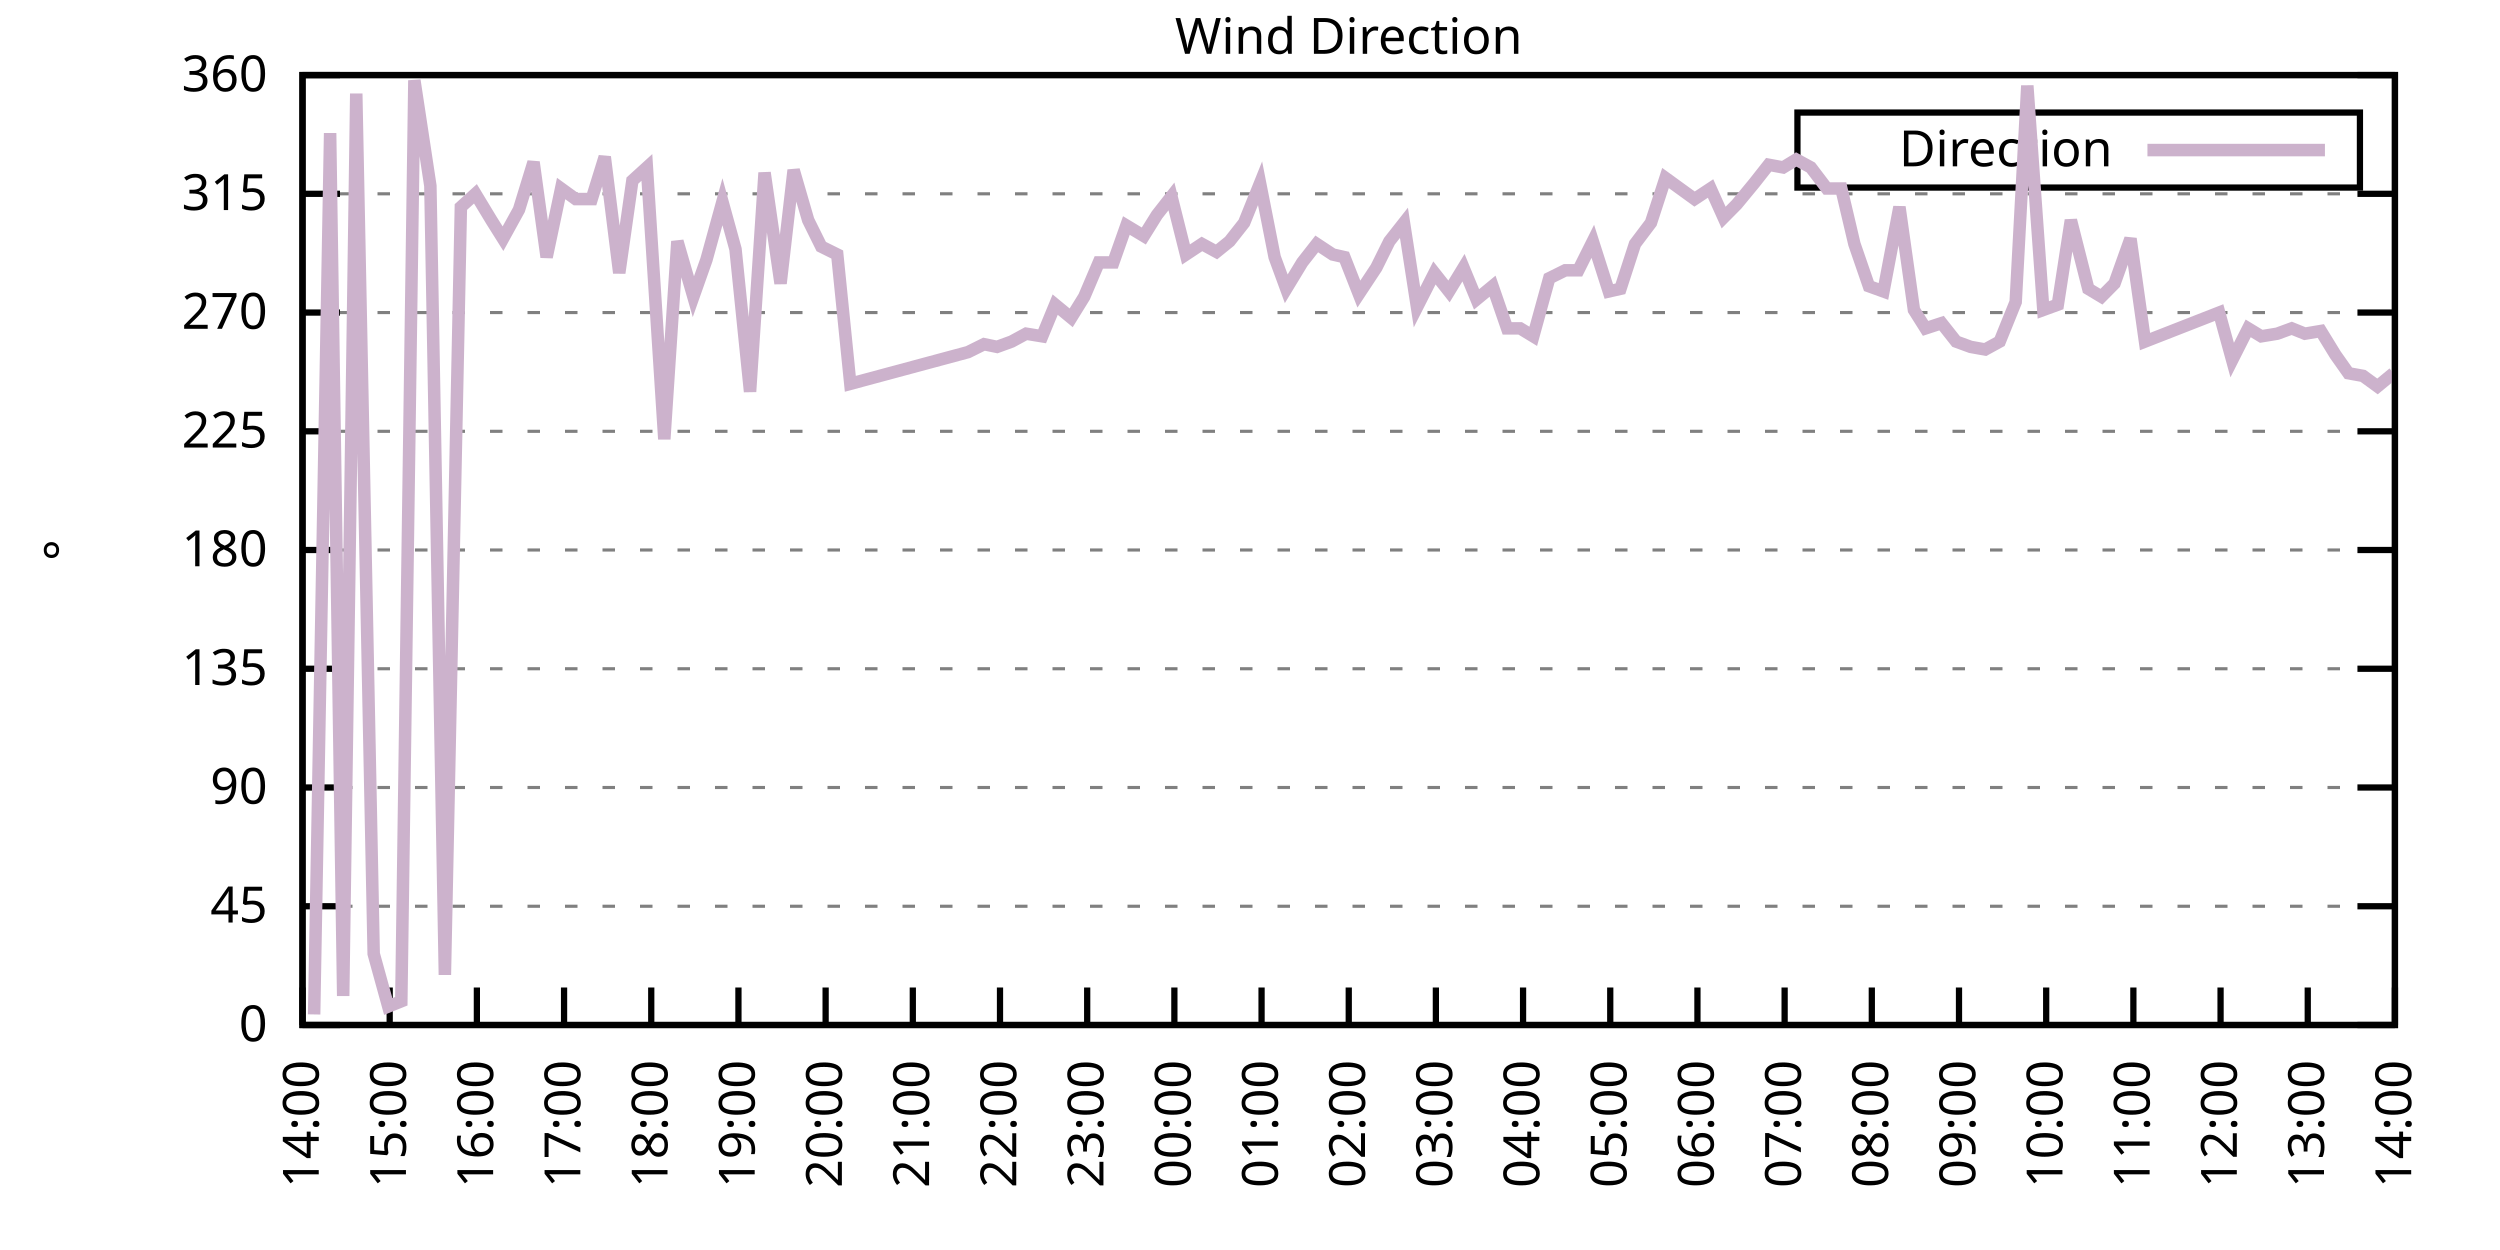
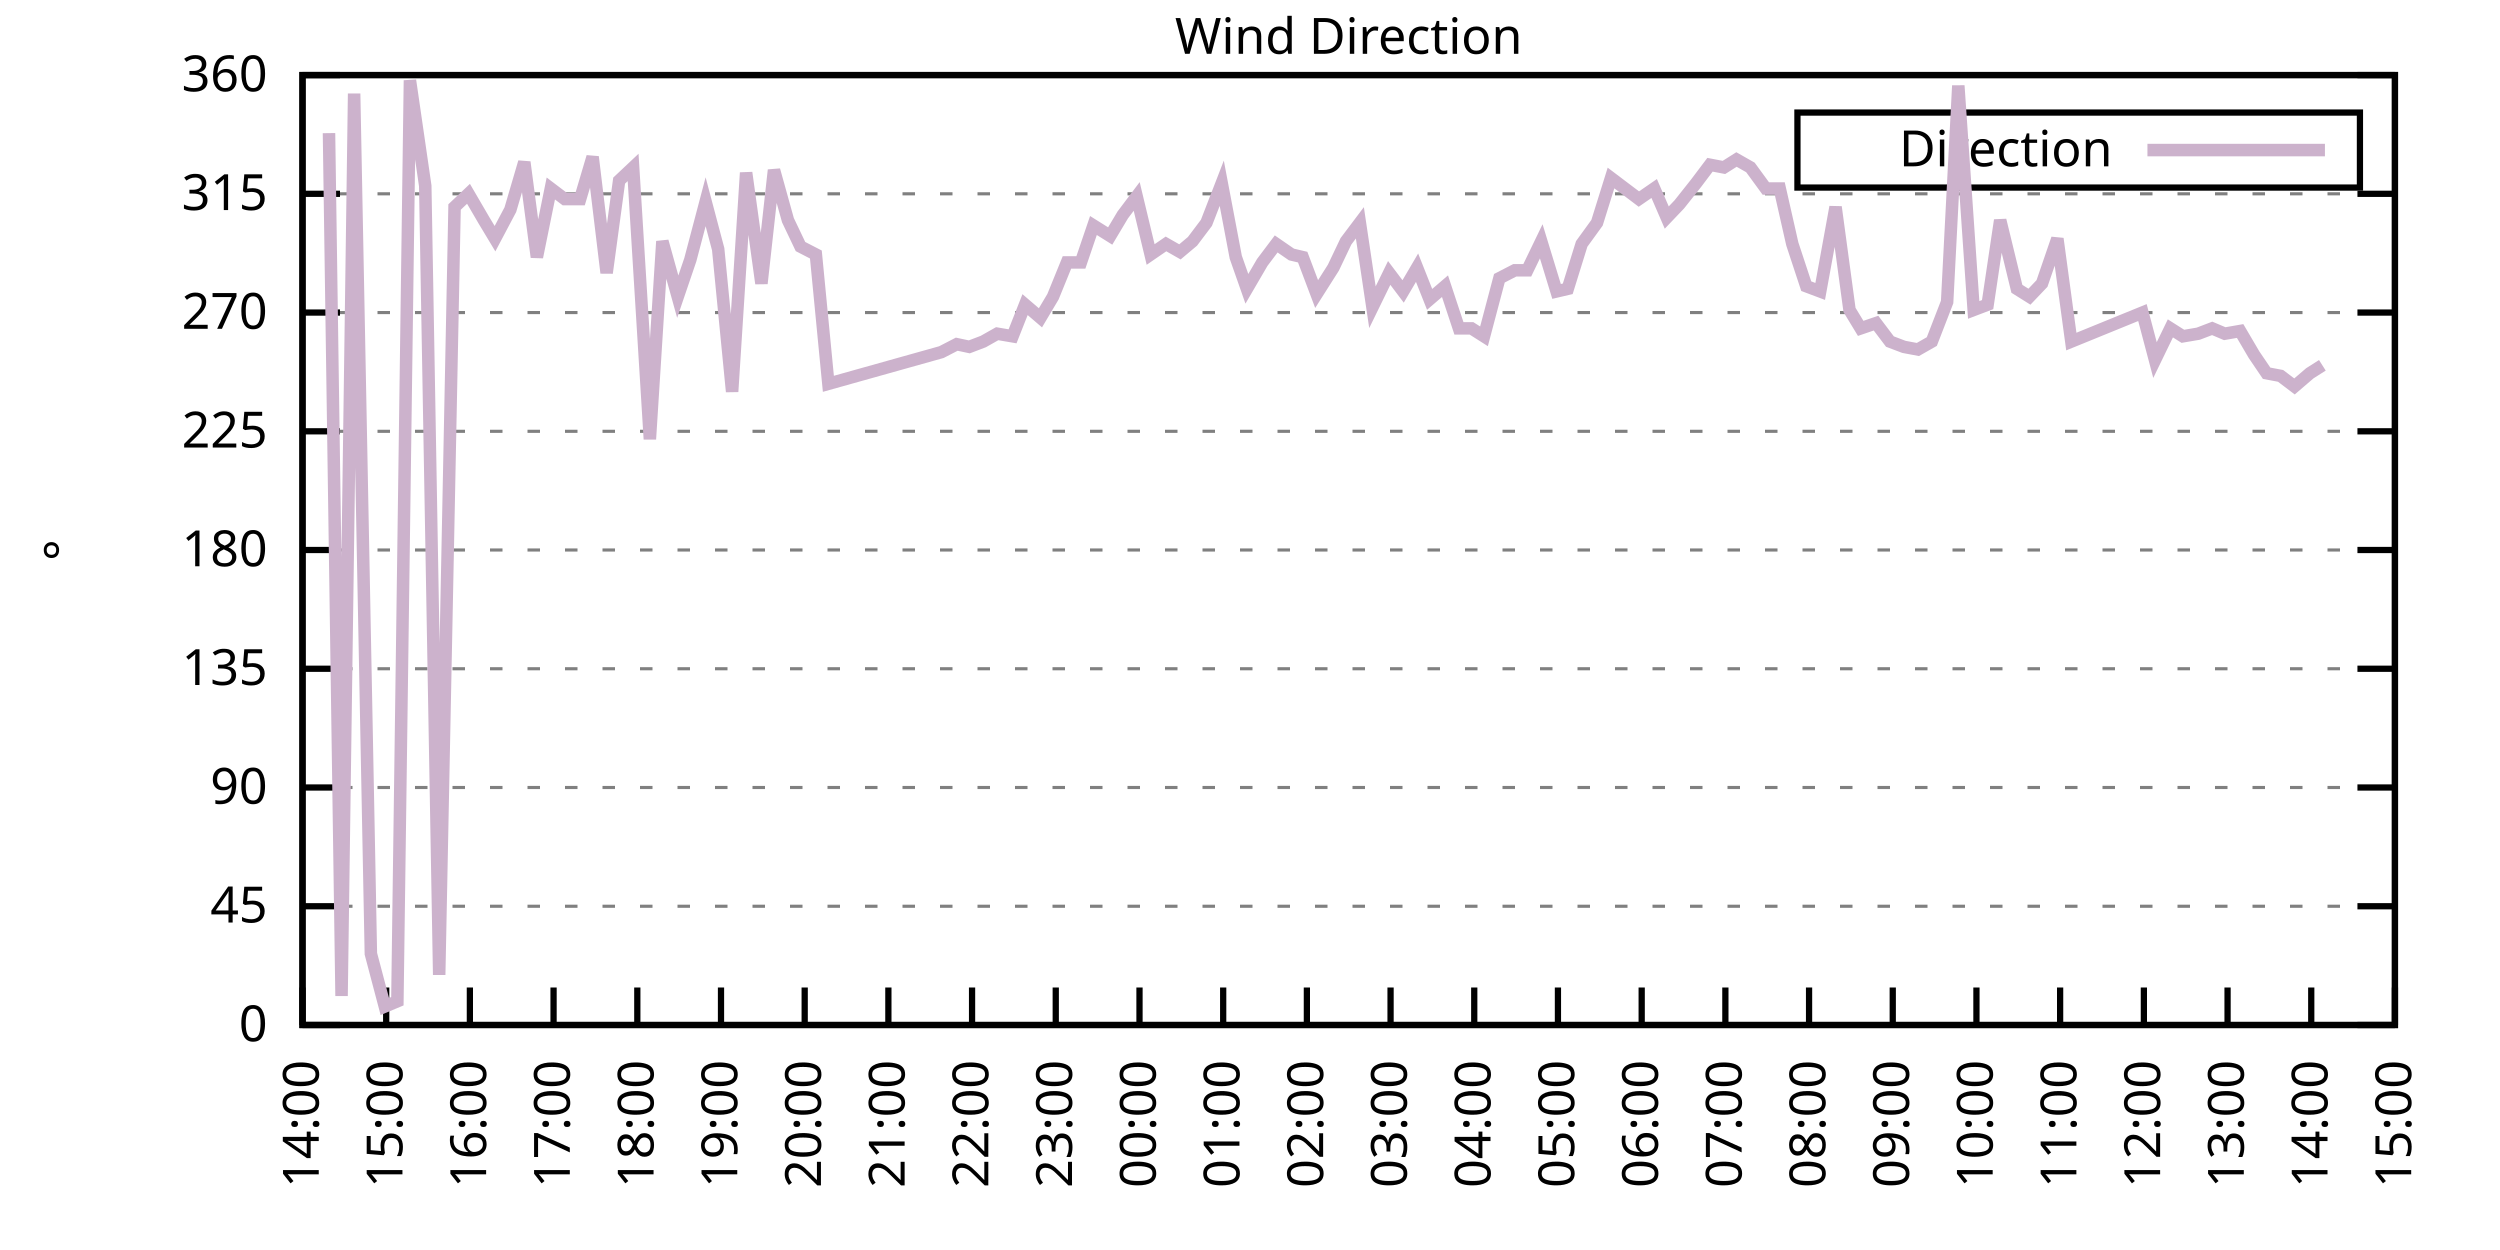
<svg xmlns="http://www.w3.org/2000/svg" xmlns:xlink="http://www.w3.org/1999/xlink" width="400" height="200" viewBox="0 0 400 200">
  <g id="gnuplot_canvas">
    <rect x="0" y="0" width="400" height="200" fill="none" />
    <defs>
      <circle id="gpDot" r="0.5" stroke-width="0.5" stroke="currentColor" />
      <path id="gpPt0" stroke-width="0.333" stroke="currentColor" d="M-1,0 h2 M0,-1 v2" />
      <path id="gpPt1" stroke-width="0.333" stroke="currentColor" d="M-1,-1 L1,1 M1,-1 L-1,1" />
      <path id="gpPt2" stroke-width="0.333" stroke="currentColor" d="M-1,0 L1,0 M0,-1 L0,1 M-1,-1 L1,1 M-1,1 L1,-1" />
      <rect id="gpPt3" stroke-width="0.333" stroke="currentColor" x="-1" y="-1" width="2" height="2" />
      <rect id="gpPt4" stroke-width="0.333" stroke="currentColor" fill="currentColor" x="-1" y="-1" width="2" height="2" />
      <circle id="gpPt5" stroke-width="0.333" stroke="currentColor" cx="0" cy="0" r="1" />
      <use xlink:href="#gpPt5" id="gpPt6" fill="currentColor" stroke="none" />
      <path id="gpPt7" stroke-width="0.333" stroke="currentColor" d="M0,-1.33 L-1.33,0.67 L1.33,0.67 z" />
      <use xlink:href="#gpPt7" id="gpPt8" fill="currentColor" stroke="none" />
      <use xlink:href="#gpPt7" id="gpPt9" stroke="currentColor" transform="rotate(180)" />
      <use xlink:href="#gpPt9" id="gpPt10" fill="currentColor" stroke="none" />
      <use xlink:href="#gpPt3" id="gpPt11" stroke="currentColor" transform="rotate(45)" />
      <use xlink:href="#gpPt11" id="gpPt12" fill="currentColor" stroke="none" />
      <path id="gpPt13" stroke-width="0.333" stroke="currentColor" d="M0,1.330 L1.265,0.411 L0.782,-1.067 L-0.782,-1.076 L-1.265,0.411 z" />
      <use xlink:href="#gpPt13" id="gpPt14" fill="currentColor" stroke="none" />
      <filter id="textbox" filterUnits="objectBoundingBox" x="0" y="0" height="1" width="1">
        <feFlood flood-color="white" flood-opacity="1" result="bgnd" />
        <feComposite in="SourceGraphic" in2="bgnd" operator="atop" />
      </filter>
      <filter id="greybox" filterUnits="objectBoundingBox" x="0" y="0" height="1" width="1">
        <feFlood flood-color="lightgrey" flood-opacity="1" result="grey" />
        <feComposite in="SourceGraphic" in2="grey" operator="atop" />
      </filter>
    </defs>
    <g fill="none" color="white" stroke="currentColor" stroke-width="1.00" stroke-linecap="butt" stroke-linejoin="miter">
</g>
    <g fill="none" color="black" stroke="currentColor" stroke-width="1.00" stroke-linecap="butt" stroke-linejoin="miter">
      <g stroke="none" shape-rendering="crispEdges">
        <polygon fill="rgb(255, 255, 255)" points="48.40,164.00 383.18,164.00 383.18,12.02 48.40,12.02 " />
      </g>
    </g>
    <g fill="none" color="black" stroke="currentColor" stroke-width="1.00" stroke-linecap="butt" stroke-linejoin="miter">
</g>
    <g fill="none" color="black" stroke="black" stroke-width="0.50" stroke-linecap="butt" stroke-linejoin="miter">
</g>
    <g fill="none" color="gray" stroke="currentColor" stroke-width="0.50" stroke-linecap="butt" stroke-linejoin="miter">
      <path stroke="gray" stroke-dasharray="2,4" class="gridline" d="M48.40,164.00 L383.19,164.00  " />
    </g>
    <g fill="none" color="gray" stroke="gray" stroke-width="1.00" stroke-linecap="butt" stroke-linejoin="miter">
</g>
    <g fill="none" color="black" stroke="currentColor" stroke-width="1.00" stroke-linecap="butt" stroke-linejoin="miter">
      <path stroke="black" d="M48.40,164.00 L54.40,164.00 M383.19,164.00 L377.19,164.00  " />
      <g transform="translate(42.80,166.60)" stroke="none" fill="black" font-family="Sans" font-size="8.00" text-anchor="end">
        <text>
          <tspan font-family="Sans"> 0</tspan>
        </text>
      </g>
    </g>
    <g fill="none" color="black" stroke="currentColor" stroke-width="1.00" stroke-linecap="butt" stroke-linejoin="miter">
</g>
    <g fill="none" color="black" stroke="black" stroke-width="0.50" stroke-linecap="butt" stroke-linejoin="miter">
</g>
    <g fill="none" color="gray" stroke="currentColor" stroke-width="0.50" stroke-linecap="butt" stroke-linejoin="miter">
      <path stroke="gray" stroke-dasharray="2,4" class="gridline" d="M48.40,145.00 L383.19,145.00  " />
    </g>
    <g fill="none" color="gray" stroke="gray" stroke-width="1.00" stroke-linecap="butt" stroke-linejoin="miter">
</g>
    <g fill="none" color="black" stroke="currentColor" stroke-width="1.00" stroke-linecap="butt" stroke-linejoin="miter">
      <path stroke="black" d="M48.40,145.00 L54.40,145.00 M383.19,145.00 L377.19,145.00  " />
      <g transform="translate(42.80,147.60)" stroke="none" fill="black" font-family="Sans" font-size="8.00" text-anchor="end">
        <text>
          <tspan font-family="Sans"> 45</tspan>
        </text>
      </g>
    </g>
    <g fill="none" color="black" stroke="currentColor" stroke-width="1.00" stroke-linecap="butt" stroke-linejoin="miter">
</g>
    <g fill="none" color="black" stroke="black" stroke-width="0.50" stroke-linecap="butt" stroke-linejoin="miter">
</g>
    <g fill="none" color="gray" stroke="currentColor" stroke-width="0.50" stroke-linecap="butt" stroke-linejoin="miter">
      <path stroke="gray" stroke-dasharray="2,4" class="gridline" d="M48.40,126.00 L383.19,126.00  " />
    </g>
    <g fill="none" color="gray" stroke="gray" stroke-width="1.00" stroke-linecap="butt" stroke-linejoin="miter">
</g>
    <g fill="none" color="black" stroke="currentColor" stroke-width="1.00" stroke-linecap="butt" stroke-linejoin="miter">
      <path stroke="black" d="M48.40,126.00 L54.40,126.00 M383.19,126.00 L377.19,126.00  " />
      <g transform="translate(42.80,128.60)" stroke="none" fill="black" font-family="Sans" font-size="8.00" text-anchor="end">
        <text>
          <tspan font-family="Sans"> 90</tspan>
        </text>
      </g>
    </g>
    <g fill="none" color="black" stroke="currentColor" stroke-width="1.00" stroke-linecap="butt" stroke-linejoin="miter">
</g>
    <g fill="none" color="black" stroke="black" stroke-width="0.50" stroke-linecap="butt" stroke-linejoin="miter">
</g>
    <g fill="none" color="gray" stroke="currentColor" stroke-width="0.50" stroke-linecap="butt" stroke-linejoin="miter">
      <path stroke="gray" stroke-dasharray="2,4" class="gridline" d="M48.40,107.00 L383.19,107.00  " />
    </g>
    <g fill="none" color="gray" stroke="gray" stroke-width="1.00" stroke-linecap="butt" stroke-linejoin="miter">
</g>
    <g fill="none" color="black" stroke="currentColor" stroke-width="1.00" stroke-linecap="butt" stroke-linejoin="miter">
      <path stroke="black" d="M48.40,107.00 L54.40,107.00 M383.19,107.00 L377.19,107.00  " />
      <g transform="translate(42.80,109.60)" stroke="none" fill="black" font-family="Sans" font-size="8.00" text-anchor="end">
        <text>
          <tspan font-family="Sans"> 135</tspan>
        </text>
      </g>
    </g>
    <g fill="none" color="black" stroke="currentColor" stroke-width="1.00" stroke-linecap="butt" stroke-linejoin="miter">
</g>
    <g fill="none" color="black" stroke="black" stroke-width="0.50" stroke-linecap="butt" stroke-linejoin="miter">
</g>
    <g fill="none" color="gray" stroke="currentColor" stroke-width="0.50" stroke-linecap="butt" stroke-linejoin="miter">
      <path stroke="gray" stroke-dasharray="2,4" class="gridline" d="M48.40,88.00 L383.19,88.00  " />
    </g>
    <g fill="none" color="gray" stroke="gray" stroke-width="1.00" stroke-linecap="butt" stroke-linejoin="miter">
</g>
    <g fill="none" color="black" stroke="currentColor" stroke-width="1.00" stroke-linecap="butt" stroke-linejoin="miter">
      <path stroke="black" d="M48.40,88.00 L54.40,88.00 M383.19,88.00 L377.19,88.00  " />
      <g transform="translate(42.80,90.60)" stroke="none" fill="black" font-family="Sans" font-size="8.00" text-anchor="end">
        <text>
          <tspan font-family="Sans"> 180</tspan>
        </text>
      </g>
    </g>
    <g fill="none" color="black" stroke="currentColor" stroke-width="1.00" stroke-linecap="butt" stroke-linejoin="miter">
</g>
    <g fill="none" color="black" stroke="black" stroke-width="0.50" stroke-linecap="butt" stroke-linejoin="miter">
</g>
    <g fill="none" color="gray" stroke="currentColor" stroke-width="0.50" stroke-linecap="butt" stroke-linejoin="miter">
      <path stroke="gray" stroke-dasharray="2,4" class="gridline" d="M48.40,69.01 L383.19,69.01  " />
    </g>
    <g fill="none" color="gray" stroke="gray" stroke-width="1.00" stroke-linecap="butt" stroke-linejoin="miter">
</g>
    <g fill="none" color="black" stroke="currentColor" stroke-width="1.00" stroke-linecap="butt" stroke-linejoin="miter">
      <path stroke="black" d="M48.40,69.01 L54.40,69.01 M383.19,69.01 L377.19,69.01  " />
      <g transform="translate(42.80,71.61)" stroke="none" fill="black" font-family="Sans" font-size="8.00" text-anchor="end">
        <text>
          <tspan font-family="Sans"> 225</tspan>
        </text>
      </g>
    </g>
    <g fill="none" color="black" stroke="currentColor" stroke-width="1.00" stroke-linecap="butt" stroke-linejoin="miter">
</g>
    <g fill="none" color="black" stroke="black" stroke-width="0.50" stroke-linecap="butt" stroke-linejoin="miter">
</g>
    <g fill="none" color="gray" stroke="currentColor" stroke-width="0.50" stroke-linecap="butt" stroke-linejoin="miter">
      <path stroke="gray" stroke-dasharray="2,4" class="gridline" d="M48.40,50.01 L383.19,50.01  " />
    </g>
    <g fill="none" color="gray" stroke="gray" stroke-width="1.00" stroke-linecap="butt" stroke-linejoin="miter">
</g>
    <g fill="none" color="black" stroke="currentColor" stroke-width="1.00" stroke-linecap="butt" stroke-linejoin="miter">
      <path stroke="black" d="M48.40,50.01 L54.40,50.01 M383.19,50.01 L377.19,50.01  " />
      <g transform="translate(42.80,52.61)" stroke="none" fill="black" font-family="Sans" font-size="8.00" text-anchor="end">
        <text>
          <tspan font-family="Sans"> 270</tspan>
        </text>
      </g>
    </g>
    <g fill="none" color="black" stroke="currentColor" stroke-width="1.00" stroke-linecap="butt" stroke-linejoin="miter">
</g>
    <g fill="none" color="black" stroke="black" stroke-width="0.50" stroke-linecap="butt" stroke-linejoin="miter">
</g>
    <g fill="none" color="gray" stroke="currentColor" stroke-width="0.50" stroke-linecap="butt" stroke-linejoin="miter">
      <path stroke="gray" stroke-dasharray="2,4" class="gridline" d="M48.40,31.01 L383.19,31.01  " />
    </g>
    <g fill="none" color="gray" stroke="gray" stroke-width="1.00" stroke-linecap="butt" stroke-linejoin="miter">
</g>
    <g fill="none" color="black" stroke="currentColor" stroke-width="1.00" stroke-linecap="butt" stroke-linejoin="miter">
      <path stroke="black" d="M48.40,31.01 L54.40,31.01 M383.19,31.01 L377.19,31.01  " />
      <g transform="translate(42.80,33.61)" stroke="none" fill="black" font-family="Sans" font-size="8.00" text-anchor="end">
        <text>
          <tspan font-family="Sans"> 315</tspan>
        </text>
      </g>
    </g>
    <g fill="none" color="black" stroke="currentColor" stroke-width="1.00" stroke-linecap="butt" stroke-linejoin="miter">
</g>
    <g fill="none" color="black" stroke="black" stroke-width="0.50" stroke-linecap="butt" stroke-linejoin="miter">
</g>
    <g fill="none" color="gray" stroke="currentColor" stroke-width="0.50" stroke-linecap="butt" stroke-linejoin="miter">
      <path stroke="gray" stroke-dasharray="2,4" class="gridline" d="M48.40,12.01 L383.19,12.01  " />
    </g>
    <g fill="none" color="gray" stroke="gray" stroke-width="1.00" stroke-linecap="butt" stroke-linejoin="miter">
</g>
    <g fill="none" color="black" stroke="currentColor" stroke-width="1.00" stroke-linecap="butt" stroke-linejoin="miter">
      <path stroke="black" d="M48.40,12.01 L54.40,12.01 M383.19,12.01 L377.19,12.01  " />
      <g transform="translate(42.80,14.61)" stroke="none" fill="black" font-family="Sans" font-size="8.00" text-anchor="end">
        <text>
          <tspan font-family="Sans"> 360</tspan>
        </text>
      </g>
    </g>
    <g fill="none" color="black" stroke="currentColor" stroke-width="1.00" stroke-linecap="butt" stroke-linejoin="miter">
      <path stroke="black" d="M48.40,164.00 L48.40,158.00  " />
      <g transform="translate(51.00,169.60) rotate(270.00)" stroke="none" fill="black" font-family="Sans" font-size="8.00" text-anchor="end">
        <text>
          <tspan font-family="Sans">14:00</tspan>
        </text>
      </g>
    </g>
    <g fill="none" color="black" stroke="currentColor" stroke-width="1.00" stroke-linecap="butt" stroke-linejoin="miter">
-       <path stroke="black" d="M62.35,164.00 L62.35,158.00  " />
-       <g transform="translate(64.95,169.60) rotate(270.00)" stroke="none" fill="black" font-family="Sans" font-size="8.00" text-anchor="end">
+       <path stroke="black" d="M61.79,164.00 L61.79,158.00  " />
+       <g transform="translate(64.39,169.60) rotate(270.00)" stroke="none" fill="black" font-family="Sans" font-size="8.00" text-anchor="end">
        <text>
          <tspan font-family="Sans">15:00</tspan>
        </text>
      </g>
    </g>
    <g fill="none" color="black" stroke="currentColor" stroke-width="1.00" stroke-linecap="butt" stroke-linejoin="miter">
-       <path stroke="black" d="M76.30,164.00 L76.30,158.00  " />
-       <g transform="translate(78.90,169.60) rotate(270.00)" stroke="none" fill="black" font-family="Sans" font-size="8.00" text-anchor="end">
+       <path stroke="black" d="M75.18,164.00 L75.18,158.00  " />
+       <g transform="translate(77.78,169.60) rotate(270.00)" stroke="none" fill="black" font-family="Sans" font-size="8.00" text-anchor="end">
        <text>
          <tspan font-family="Sans">16:00</tspan>
        </text>
      </g>
    </g>
    <g fill="none" color="black" stroke="currentColor" stroke-width="1.00" stroke-linecap="butt" stroke-linejoin="miter">
-       <path stroke="black" d="M90.25,164.00 L90.25,158.00  " />
-       <g transform="translate(92.85,169.60) rotate(270.00)" stroke="none" fill="black" font-family="Sans" font-size="8.00" text-anchor="end">
+       <path stroke="black" d="M88.57,164.00 L88.57,158.00  " />
+       <g transform="translate(91.17,169.60) rotate(270.00)" stroke="none" fill="black" font-family="Sans" font-size="8.00" text-anchor="end">
        <text>
          <tspan font-family="Sans">17:00</tspan>
        </text>
      </g>
    </g>
    <g fill="none" color="black" stroke="currentColor" stroke-width="1.00" stroke-linecap="butt" stroke-linejoin="miter">
-       <path stroke="black" d="M104.20,164.00 L104.20,158.00  " />
-       <g transform="translate(106.80,169.60) rotate(270.00)" stroke="none" fill="black" font-family="Sans" font-size="8.00" text-anchor="end">
+       <path stroke="black" d="M101.97,164.00 L101.97,158.00  " />
+       <g transform="translate(104.57,169.60) rotate(270.00)" stroke="none" fill="black" font-family="Sans" font-size="8.00" text-anchor="end">
        <text>
          <tspan font-family="Sans">18:00</tspan>
        </text>
      </g>
    </g>
    <g fill="none" color="black" stroke="currentColor" stroke-width="1.00" stroke-linecap="butt" stroke-linejoin="miter">
-       <path stroke="black" d="M118.15,164.00 L118.15,158.00  " />
-       <g transform="translate(120.75,169.60) rotate(270.00)" stroke="none" fill="black" font-family="Sans" font-size="8.00" text-anchor="end">
+       <path stroke="black" d="M115.36,164.00 L115.36,158.00  " />
+       <g transform="translate(117.96,169.60) rotate(270.00)" stroke="none" fill="black" font-family="Sans" font-size="8.00" text-anchor="end">
        <text>
          <tspan font-family="Sans">19:00</tspan>
        </text>
      </g>
    </g>
    <g fill="none" color="black" stroke="currentColor" stroke-width="1.00" stroke-linecap="butt" stroke-linejoin="miter">
-       <path stroke="black" d="M132.10,164.00 L132.10,158.00  " />
-       <g transform="translate(134.70,169.60) rotate(270.00)" stroke="none" fill="black" font-family="Sans" font-size="8.00" text-anchor="end">
+       <path stroke="black" d="M128.75,164.00 L128.75,158.00  " />
+       <g transform="translate(131.35,169.60) rotate(270.00)" stroke="none" fill="black" font-family="Sans" font-size="8.00" text-anchor="end">
        <text>
          <tspan font-family="Sans">20:00</tspan>
        </text>
      </g>
    </g>
    <g fill="none" color="black" stroke="currentColor" stroke-width="1.00" stroke-linecap="butt" stroke-linejoin="miter">
-       <path stroke="black" d="M146.05,164.00 L146.05,158.00  " />
-       <g transform="translate(148.65,169.60) rotate(270.00)" stroke="none" fill="black" font-family="Sans" font-size="8.00" text-anchor="end">
+       <path stroke="black" d="M142.14,164.00 L142.14,158.00  " />
+       <g transform="translate(144.74,169.60) rotate(270.00)" stroke="none" fill="black" font-family="Sans" font-size="8.00" text-anchor="end">
        <text>
          <tspan font-family="Sans">21:00</tspan>
        </text>
      </g>
    </g>
    <g fill="none" color="black" stroke="currentColor" stroke-width="1.00" stroke-linecap="butt" stroke-linejoin="miter">
-       <path stroke="black" d="M160.00,164.00 L160.00,158.00  " />
-       <g transform="translate(162.60,169.60) rotate(270.00)" stroke="none" fill="black" font-family="Sans" font-size="8.00" text-anchor="end">
+       <path stroke="black" d="M155.53,164.00 L155.53,158.00  " />
+       <g transform="translate(158.13,169.60) rotate(270.00)" stroke="none" fill="black" font-family="Sans" font-size="8.00" text-anchor="end">
        <text>
          <tspan font-family="Sans">22:00</tspan>
        </text>
      </g>
    </g>
    <g fill="none" color="black" stroke="currentColor" stroke-width="1.00" stroke-linecap="butt" stroke-linejoin="miter">
-       <path stroke="black" d="M173.95,164.00 L173.95,158.00  " />
-       <g transform="translate(176.55,169.60) rotate(270.00)" stroke="none" fill="black" font-family="Sans" font-size="8.00" text-anchor="end">
+       <path stroke="black" d="M168.92,164.00 L168.92,158.00  " />
+       <g transform="translate(171.52,169.60) rotate(270.00)" stroke="none" fill="black" font-family="Sans" font-size="8.00" text-anchor="end">
        <text>
          <tspan font-family="Sans">23:00</tspan>
        </text>
      </g>
    </g>
    <g fill="none" color="black" stroke="currentColor" stroke-width="1.00" stroke-linecap="butt" stroke-linejoin="miter">
-       <path stroke="black" d="M187.90,164.00 L187.90,158.00  " />
-       <g transform="translate(190.50,169.60) rotate(270.00)" stroke="none" fill="black" font-family="Sans" font-size="8.00" text-anchor="end">
+       <path stroke="black" d="M182.32,164.00 L182.32,158.00  " />
+       <g transform="translate(184.92,169.60) rotate(270.00)" stroke="none" fill="black" font-family="Sans" font-size="8.00" text-anchor="end">
        <text>
          <tspan font-family="Sans">00:00</tspan>
        </text>
      </g>
    </g>
    <g fill="none" color="black" stroke="currentColor" stroke-width="1.00" stroke-linecap="butt" stroke-linejoin="miter">
-       <path stroke="black" d="M201.85,164.00 L201.85,158.00  " />
-       <g transform="translate(204.45,169.60) rotate(270.00)" stroke="none" fill="black" font-family="Sans" font-size="8.00" text-anchor="end">
+       <path stroke="black" d="M195.71,164.00 L195.71,158.00  " />
+       <g transform="translate(198.31,169.60) rotate(270.00)" stroke="none" fill="black" font-family="Sans" font-size="8.00" text-anchor="end">
        <text>
          <tspan font-family="Sans">01:00</tspan>
        </text>
      </g>
    </g>
    <g fill="none" color="black" stroke="currentColor" stroke-width="1.00" stroke-linecap="butt" stroke-linejoin="miter">
-       <path stroke="black" d="M215.80,164.00 L215.80,158.00  " />
-       <g transform="translate(218.40,169.60) rotate(270.00)" stroke="none" fill="black" font-family="Sans" font-size="8.00" text-anchor="end">
+       <path stroke="black" d="M209.10,164.00 L209.10,158.00  " />
+       <g transform="translate(211.70,169.60) rotate(270.00)" stroke="none" fill="black" font-family="Sans" font-size="8.00" text-anchor="end">
        <text>
          <tspan font-family="Sans">02:00</tspan>
        </text>
      </g>
    </g>
    <g fill="none" color="black" stroke="currentColor" stroke-width="1.00" stroke-linecap="butt" stroke-linejoin="miter">
-       <path stroke="black" d="M229.74,164.00 L229.74,158.00  " />
-       <g transform="translate(232.34,169.60) rotate(270.00)" stroke="none" fill="black" font-family="Sans" font-size="8.00" text-anchor="end">
+       <path stroke="black" d="M222.49,164.00 L222.49,158.00  " />
+       <g transform="translate(225.09,169.60) rotate(270.00)" stroke="none" fill="black" font-family="Sans" font-size="8.00" text-anchor="end">
        <text>
          <tspan font-family="Sans">03:00</tspan>
        </text>
      </g>
    </g>
    <g fill="none" color="black" stroke="currentColor" stroke-width="1.00" stroke-linecap="butt" stroke-linejoin="miter">
-       <path stroke="black" d="M243.69,164.00 L243.69,158.00  " />
-       <g transform="translate(246.29,169.60) rotate(270.00)" stroke="none" fill="black" font-family="Sans" font-size="8.00" text-anchor="end">
+       <path stroke="black" d="M235.88,164.00 L235.88,158.00  " />
+       <g transform="translate(238.48,169.60) rotate(270.00)" stroke="none" fill="black" font-family="Sans" font-size="8.00" text-anchor="end">
        <text>
          <tspan font-family="Sans">04:00</tspan>
        </text>
      </g>
    </g>
    <g fill="none" color="black" stroke="currentColor" stroke-width="1.00" stroke-linecap="butt" stroke-linejoin="miter">
-       <path stroke="black" d="M257.64,164.00 L257.64,158.00  " />
-       <g transform="translate(260.24,169.60) rotate(270.00)" stroke="none" fill="black" font-family="Sans" font-size="8.00" text-anchor="end">
+       <path stroke="black" d="M249.27,164.00 L249.27,158.00  " />
+       <g transform="translate(251.87,169.60) rotate(270.00)" stroke="none" fill="black" font-family="Sans" font-size="8.00" text-anchor="end">
        <text>
          <tspan font-family="Sans">05:00</tspan>
        </text>
      </g>
    </g>
    <g fill="none" color="black" stroke="currentColor" stroke-width="1.00" stroke-linecap="butt" stroke-linejoin="miter">
-       <path stroke="black" d="M271.59,164.00 L271.59,158.00  " />
-       <g transform="translate(274.19,169.60) rotate(270.00)" stroke="none" fill="black" font-family="Sans" font-size="8.00" text-anchor="end">
+       <path stroke="black" d="M262.67,164.00 L262.67,158.00  " />
+       <g transform="translate(265.27,169.60) rotate(270.00)" stroke="none" fill="black" font-family="Sans" font-size="8.00" text-anchor="end">
        <text>
          <tspan font-family="Sans">06:00</tspan>
        </text>
      </g>
    </g>
    <g fill="none" color="black" stroke="currentColor" stroke-width="1.00" stroke-linecap="butt" stroke-linejoin="miter">
-       <path stroke="black" d="M285.54,164.00 L285.54,158.00  " />
-       <g transform="translate(288.14,169.60) rotate(270.00)" stroke="none" fill="black" font-family="Sans" font-size="8.00" text-anchor="end">
+       <path stroke="black" d="M276.06,164.00 L276.06,158.00  " />
+       <g transform="translate(278.66,169.60) rotate(270.00)" stroke="none" fill="black" font-family="Sans" font-size="8.00" text-anchor="end">
        <text>
          <tspan font-family="Sans">07:00</tspan>
        </text>
      </g>
    </g>
    <g fill="none" color="black" stroke="currentColor" stroke-width="1.00" stroke-linecap="butt" stroke-linejoin="miter">
-       <path stroke="black" d="M299.49,164.00 L299.49,158.00  " />
-       <g transform="translate(302.09,169.60) rotate(270.00)" stroke="none" fill="black" font-family="Sans" font-size="8.00" text-anchor="end">
+       <path stroke="black" d="M289.45,164.00 L289.45,158.00  " />
+       <g transform="translate(292.05,169.60) rotate(270.00)" stroke="none" fill="black" font-family="Sans" font-size="8.00" text-anchor="end">
        <text>
          <tspan font-family="Sans">08:00</tspan>
        </text>
      </g>
    </g>
    <g fill="none" color="black" stroke="currentColor" stroke-width="1.00" stroke-linecap="butt" stroke-linejoin="miter">
-       <path stroke="black" d="M313.44,164.00 L313.44,158.00  " />
-       <g transform="translate(316.04,169.60) rotate(270.00)" stroke="none" fill="black" font-family="Sans" font-size="8.00" text-anchor="end">
+       <path stroke="black" d="M302.84,164.00 L302.84,158.00  " />
+       <g transform="translate(305.44,169.60) rotate(270.00)" stroke="none" fill="black" font-family="Sans" font-size="8.00" text-anchor="end">
        <text>
          <tspan font-family="Sans">09:00</tspan>
        </text>
      </g>
    </g>
    <g fill="none" color="black" stroke="currentColor" stroke-width="1.00" stroke-linecap="butt" stroke-linejoin="miter">
-       <path stroke="black" d="M327.39,164.00 L327.39,158.00  " />
-       <g transform="translate(329.99,169.60) rotate(270.00)" stroke="none" fill="black" font-family="Sans" font-size="8.00" text-anchor="end">
+       <path stroke="black" d="M316.23,164.00 L316.23,158.00  " />
+       <g transform="translate(318.83,169.60) rotate(270.00)" stroke="none" fill="black" font-family="Sans" font-size="8.00" text-anchor="end">
        <text>
          <tspan font-family="Sans">10:00</tspan>
        </text>
      </g>
    </g>
    <g fill="none" color="black" stroke="currentColor" stroke-width="1.00" stroke-linecap="butt" stroke-linejoin="miter">
-       <path stroke="black" d="M341.34,164.00 L341.34,158.00  " />
-       <g transform="translate(343.94,169.60) rotate(270.00)" stroke="none" fill="black" font-family="Sans" font-size="8.00" text-anchor="end">
+       <path stroke="black" d="M329.62,164.00 L329.62,158.00  " />
+       <g transform="translate(332.22,169.60) rotate(270.00)" stroke="none" fill="black" font-family="Sans" font-size="8.00" text-anchor="end">
        <text>
          <tspan font-family="Sans">11:00</tspan>
        </text>
      </g>
    </g>
    <g fill="none" color="black" stroke="currentColor" stroke-width="1.00" stroke-linecap="butt" stroke-linejoin="miter">
-       <path stroke="black" d="M355.29,164.00 L355.29,158.00  " />
-       <g transform="translate(357.89,169.60) rotate(270.00)" stroke="none" fill="black" font-family="Sans" font-size="8.00" text-anchor="end">
+       <path stroke="black" d="M343.02,164.00 L343.02,158.00  " />
+       <g transform="translate(345.62,169.60) rotate(270.00)" stroke="none" fill="black" font-family="Sans" font-size="8.00" text-anchor="end">
        <text>
          <tspan font-family="Sans">12:00</tspan>
        </text>
      </g>
    </g>
    <g fill="none" color="black" stroke="currentColor" stroke-width="1.00" stroke-linecap="butt" stroke-linejoin="miter">
-       <path stroke="black" d="M369.24,164.00 L369.24,158.00  " />
-       <g transform="translate(371.84,169.60) rotate(270.00)" stroke="none" fill="black" font-family="Sans" font-size="8.00" text-anchor="end">
+       <path stroke="black" d="M356.41,164.00 L356.41,158.00  " />
+       <g transform="translate(359.01,169.60) rotate(270.00)" stroke="none" fill="black" font-family="Sans" font-size="8.00" text-anchor="end">
        <text>
          <tspan font-family="Sans">13:00</tspan>
+         </text>
+       </g>
+     </g>
+     <g fill="none" color="black" stroke="currentColor" stroke-width="1.00" stroke-linecap="butt" stroke-linejoin="miter">
+       <path stroke="black" d="M369.80,164.00 L369.80,158.00  " />
+       <g transform="translate(372.40,169.60) rotate(270.00)" stroke="none" fill="black" font-family="Sans" font-size="8.00" text-anchor="end">
+         <text>
+           <tspan font-family="Sans">14:00</tspan>
        </text>
      </g>
    </g>
    <g fill="none" color="black" stroke="currentColor" stroke-width="1.00" stroke-linecap="butt" stroke-linejoin="miter">
      <path stroke="black" d="M383.19,164.00 L383.19,158.00  " />
      <g transform="translate(385.79,169.60) rotate(270.00)" stroke="none" fill="black" font-family="Sans" font-size="8.00" text-anchor="end">
        <text>
-           <tspan font-family="Sans">14:00</tspan>
+           <tspan font-family="Sans">15:00</tspan>
        </text>
      </g>
    </g>
    <g fill="none" color="black" stroke="currentColor" stroke-width="1.00" stroke-linecap="butt" stroke-linejoin="miter">
</g>
    <g fill="none" color="black" stroke="currentColor" stroke-width="1.00" stroke-linecap="butt" stroke-linejoin="miter">
      <path stroke="black" d="M48.40,12.01 L48.40,164.00 L383.19,164.00 L383.19,12.01 L48.40,12.01 Z  " />
    </g>
    <g fill="none" color="black" stroke="currentColor" stroke-width="1.00" stroke-linecap="butt" stroke-linejoin="miter">
</g>
    <g fill="none" color="black" stroke="currentColor" stroke-width="1.00" stroke-linecap="butt" stroke-linejoin="miter">
      <path stroke="black" d="M287.59,30.01 L287.59,18.01 L377.59,18.01 L377.59,30.01 L287.59,30.01 Z  " />
    </g>
    <g id="Wind_direction_plot_1">
      <g fill="none" color="white" stroke="black" stroke-width="2.00" stroke-linecap="butt" stroke-linejoin="miter">
</g>
      <g fill="none" color="black" stroke="currentColor" stroke-width="2.00" stroke-linecap="butt" stroke-linejoin="miter">
        <g transform="translate(337.99,26.61)" stroke="none" fill="black" font-family="Sans" font-size="8.00" text-anchor="end">
          <text>
            <tspan font-family="Sans">Direction</tspan>
          </text>
        </g>
      </g>
      <g fill="none" color="black" stroke="currentColor" stroke-width="2.00" stroke-linecap="butt" stroke-linejoin="miter">
-         <path stroke="rgb(204, 178, 204)" d="M343.59,24.01 L371.99,24.01 M50.26,162.31 L52.82,21.30 L54.91,159.36 L57.00,14.97 L59.79,152.60 L62.12,161.04   L64.21,160.20 L66.30,12.85 L68.86,29.74 L71.18,155.98 L73.74,33.12 L76.07,31.01 L78.62,35.23 L80.48,38.19   L83.04,33.54 L85.37,25.94 L87.46,41.14 L89.78,30.16 L92.11,31.85 L94.67,31.85 L96.76,25.10 L99.08,43.67   L101.18,28.90 L103.50,26.79 L106.29,70.27 L108.38,38.61 L110.94,47.47 L113.03,41.56 L115.59,32.28 L117.68,39.87   L120.01,62.67 L122.33,27.63 L124.89,45.36 L126.98,27.21 L129.31,35.23 L131.40,39.45 L133.96,40.72 L136.05,61.41   L154.88,56.34 L157.44,55.07 L159.53,55.50 L161.86,54.65 L164.18,53.39 L166.74,53.81 L168.83,48.74 L171.39,50.85   L173.48,47.47 L175.81,41.99 L178.13,41.99 L180.22,36.08 L183.01,37.76 L185.11,34.39 L187.43,31.43 L189.76,40.72   L192.31,39.03 L194.64,40.30 L196.73,38.61 L199.06,35.65 L201.61,29.32 L203.94,41.14 L205.80,46.21 L208.36,41.99   L210.68,39.03 L213.24,40.72 L215.10,41.14 L217.42,47.05 L220.21,42.83 L222.30,38.61 L224.63,35.65 L226.72,49.16   L229.51,43.67 L231.84,46.63 L234.16,42.83 L236.25,47.90 L238.81,45.79 L241.14,52.54 L243.23,52.54 L245.32,53.81   L247.88,44.52 L250.44,43.25 L252.53,43.25 L254.85,38.61 L257.41,46.63 L259.27,46.21 L261.60,39.03 L264.15,35.65   L266.48,28.48 L271.13,31.85 L273.69,30.16 L275.78,34.81 L277.87,32.70 L280.66,29.32 L282.99,26.36 L285.31,26.79   L287.40,25.52 L289.73,26.79 L292.29,30.16 L294.61,30.16 L296.70,39.03 L299.03,45.79 L301.35,46.63 L303.91,33.12   L306.23,49.59 L308.09,52.54 L310.65,51.70 L312.98,54.65 L315.30,55.50 L317.63,55.92 L319.95,54.65 L322.51,48.32   L324.37,13.70 L326.93,49.59 L329.25,48.74 L331.34,35.23 L334.13,46.21 L336.23,47.47 L338.32,45.36 L340.88,38.19   L343.20,54.65 L355.06,50.01 L357.15,57.61 L359.71,52.54 L361.80,53.81 L364.36,53.39 L366.68,52.54 L368.78,53.39   L371.33,52.96 L373.66,56.76 L375.75,59.72 L378.08,60.14 L380.40,61.83 L382.96,59.72  " />
+         <path stroke="rgb(204, 178, 204)" d="M343.59,24.01 L371.99,24.01 M52.64,21.30 L54.65,159.36 L56.66,14.97 L59.34,152.60 L61.57,161.04 L63.58,160.20   L65.59,12.85 L68.04,29.74 L70.27,155.98 L72.73,33.12 L74.96,31.01 L77.42,35.23 L79.20,38.19 L81.66,33.54   L83.89,25.94 L85.90,41.14 L88.13,30.16 L90.36,31.85 L92.82,31.85 L94.82,25.10 L97.06,43.67 L99.06,28.90   L101.30,26.79 L103.98,70.27 L105.98,38.61 L108.44,47.47 L110.45,41.56 L112.90,32.28 L114.91,39.87 L117.14,62.67   L119.38,27.63 L121.83,45.36 L123.84,27.21 L126.07,35.23 L128.08,39.45 L130.54,40.72 L132.54,61.41 L150.62,56.34   L153.08,55.07 L155.09,55.50 L157.32,54.65 L159.55,53.39 L162.01,53.81 L164.01,48.74 L166.47,50.85 L168.48,47.47   L170.71,41.99 L172.94,41.99 L174.95,36.08 L177.63,37.76 L179.64,34.39 L181.87,31.43 L184.10,40.72 L186.56,39.03   L188.79,40.30 L190.80,38.61 L193.03,35.65 L195.48,29.32 L197.72,41.14 L199.50,46.21 L201.96,41.99 L204.19,39.03   L206.64,40.72 L208.43,41.14 L210.66,47.05 L213.34,42.83 L215.35,38.61 L217.58,35.65 L219.59,49.16 L222.27,43.67   L224.50,46.63 L226.73,42.83 L228.74,47.90 L231.20,45.79 L233.43,52.54 L235.44,52.54 L237.44,53.81 L239.90,44.52   L242.36,43.25 L244.36,43.25 L246.60,38.61 L249.05,46.63 L250.84,46.21 L253.07,39.03 L255.52,35.65 L257.76,28.48   L262.22,31.85 L264.67,30.16 L266.68,34.81 L268.69,32.70 L271.37,29.32 L273.60,26.36 L275.83,26.79 L277.84,25.52   L280.07,26.79 L282.53,30.16 L284.76,30.16 L286.77,39.03 L289.00,45.79 L291.23,46.63 L293.69,33.12 L295.92,49.59   L297.71,52.54 L300.16,51.70 L302.39,54.65 L304.63,55.50 L306.86,55.92 L309.09,54.65 L311.54,48.32 L313.33,13.70   L315.79,49.59 L318.02,48.74 L320.03,35.23 L322.70,46.21 L324.71,47.47 L326.72,45.36 L329.18,38.19 L331.41,54.65   L342.79,50.01 L344.80,57.61 L347.26,52.54 L349.26,53.81 L351.72,53.39 L353.95,52.54 L355.96,53.39 L358.42,52.96   L360.65,56.76 L362.66,59.72 L364.89,60.14 L367.12,61.83 L369.58,59.72 L371.58,58.45  " />
      </g>
    </g>
    <g fill="none" color="black" stroke="currentColor" stroke-width="2.00" stroke-linecap="butt" stroke-linejoin="miter">
</g>
    <g fill="none" color="black" stroke="black" stroke-width="1.00" stroke-linecap="butt" stroke-linejoin="miter">
</g>
    <g fill="none" color="black" stroke="currentColor" stroke-width="1.00" stroke-linecap="butt" stroke-linejoin="miter">
      <path stroke="black" d="M48.40,12.01 L48.40,164.00 L383.19,164.00 L383.19,12.01 L48.40,12.01 Z  " />
      <g transform="translate(12.80,88.01) rotate(270.00)" stroke="none" fill="black" font-family="Sans" font-size="8.00" text-anchor="middle">
        <text>
          <tspan font-family="Sans">°</tspan>
        </text>
      </g>
    </g>
    <g fill="none" color="black" stroke="currentColor" stroke-width="1.00" stroke-linecap="butt" stroke-linejoin="miter">
</g>
    <g fill="none" color="black" stroke="currentColor" stroke-width="1.00" stroke-linecap="butt" stroke-linejoin="miter">
      <g transform="translate(215.79,8.61)" stroke="none" fill="black" font-family="Sans" font-size="8.00" text-anchor="middle">
        <text>
          <tspan font-family="Sans">Wind Direction</tspan>
        </text>
      </g>
    </g>
    <g fill="none" color="black" stroke="currentColor" stroke-width="1.00" stroke-linecap="butt" stroke-linejoin="miter">
</g>
  </g>
</svg>
